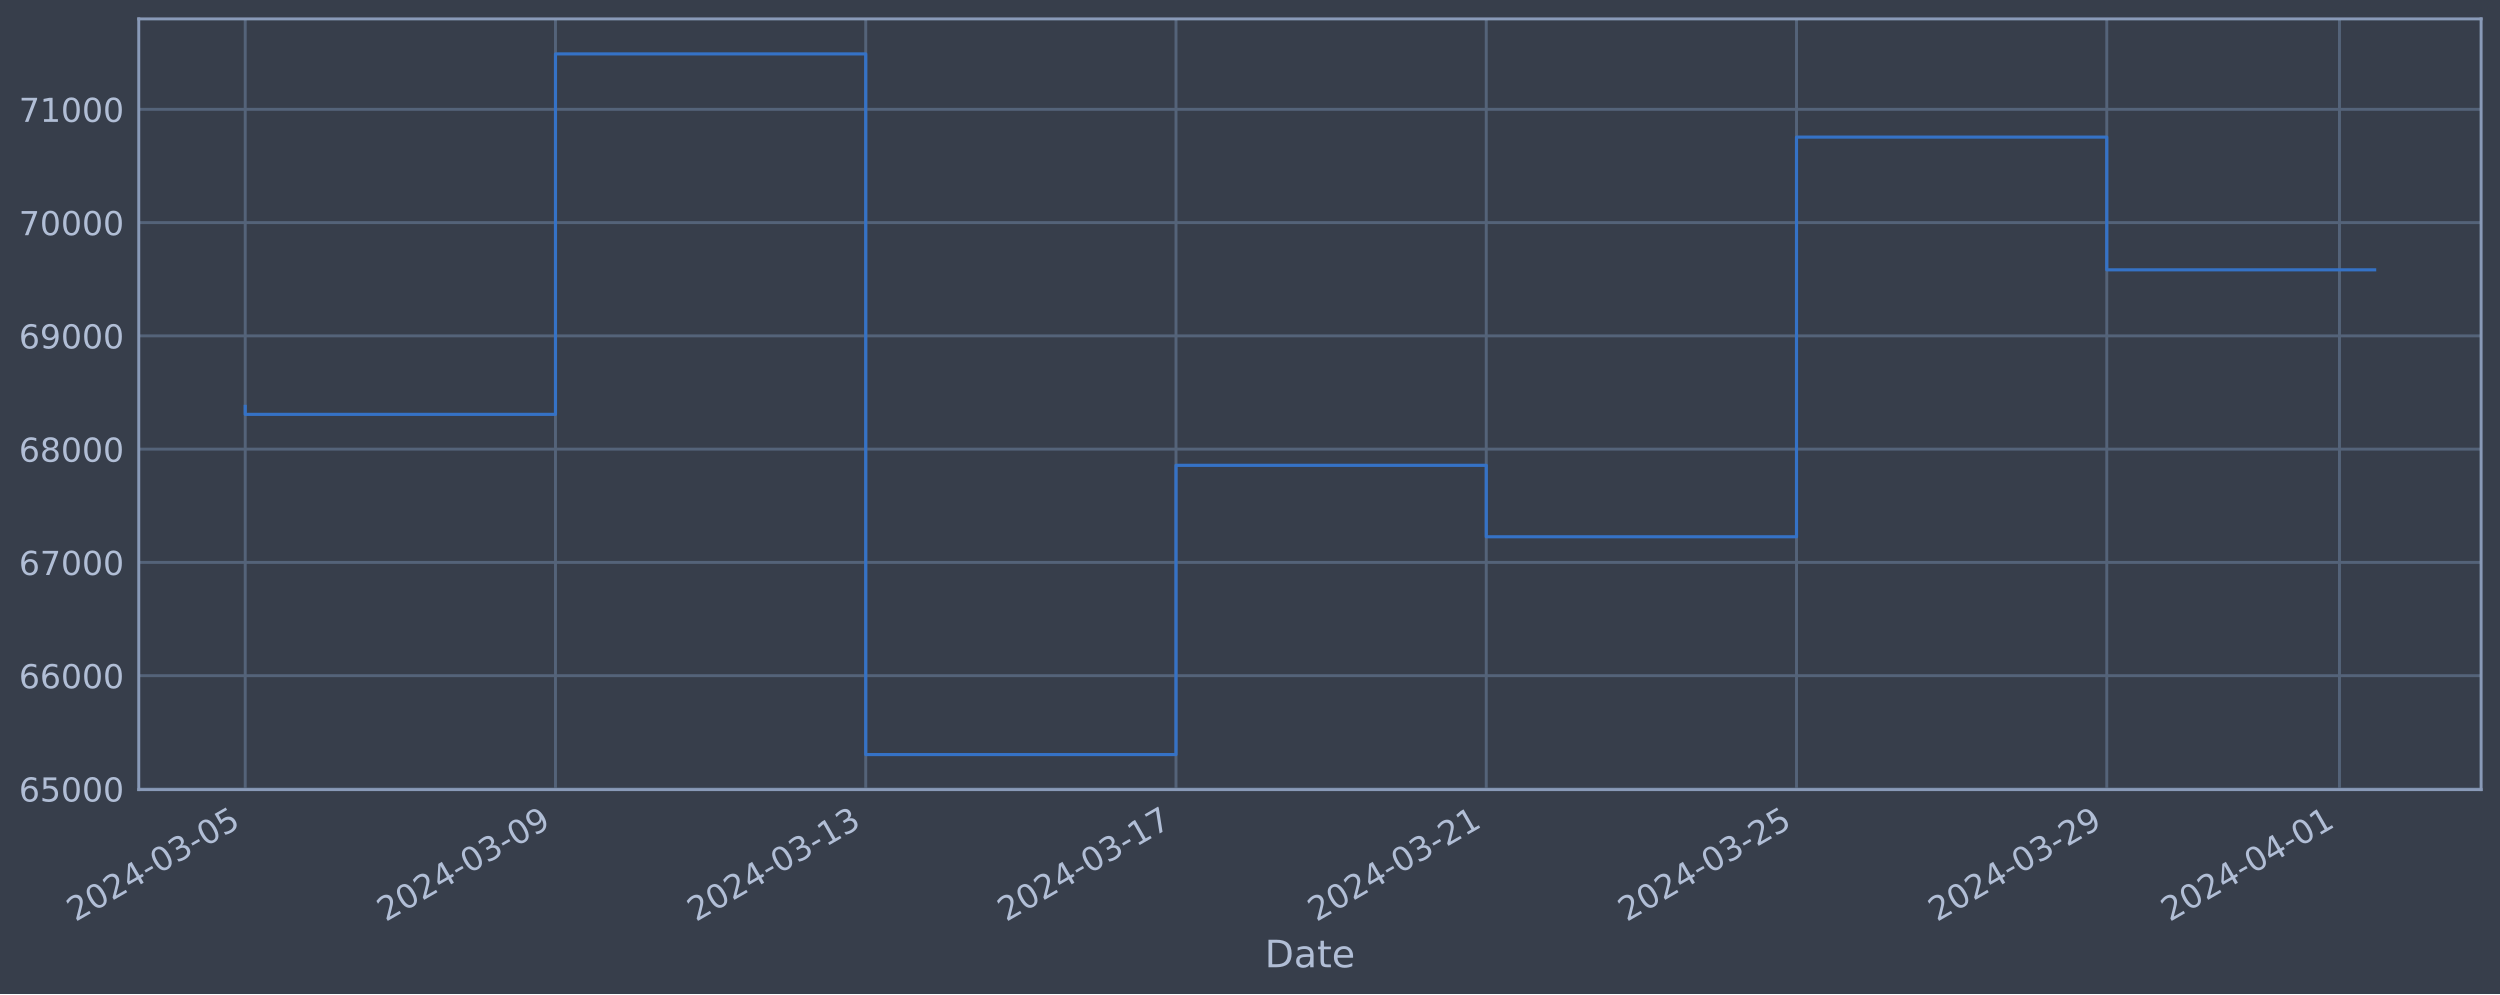
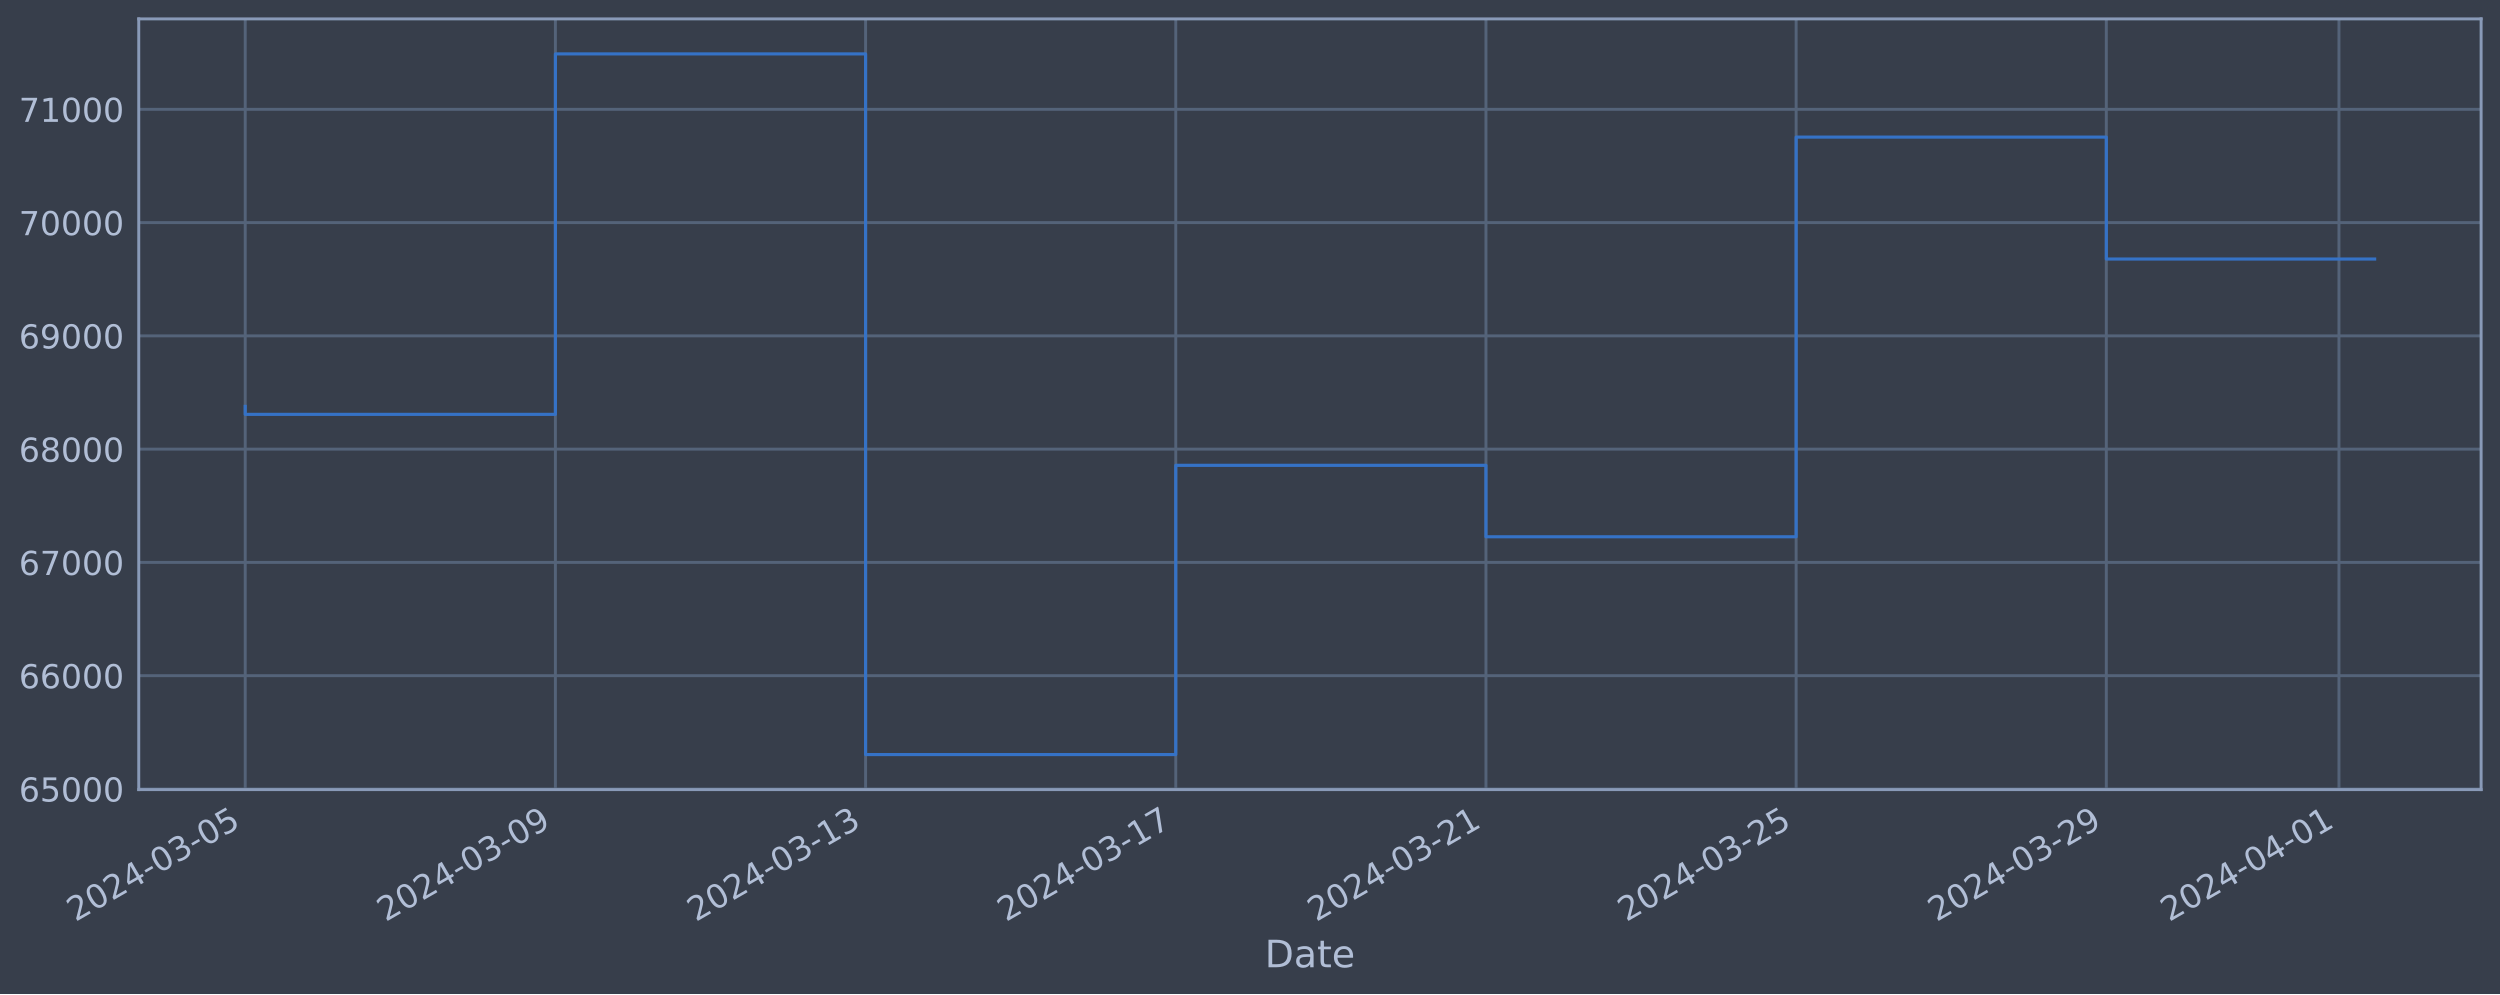
<svg xmlns="http://www.w3.org/2000/svg" xmlns:xlink="http://www.w3.org/1999/xlink" width="952.884pt" height="378.87pt" viewBox="0 0 952.884 378.87" version="1.1">
  <defs>
    <style type="text/css">*{stroke-linejoin: round; stroke-linecap: butt}</style>
  </defs>
  <g id="figure_1">
    <g id="patch_1">
      <path d="M 0 378.87  L 952.884 378.87  L 952.884 0  L 0 0  z " style="fill: #373e4b" />
    </g>
    <g id="axes_1">
      <g id="patch_2">
        <path d="M 52.884 300.96  L 945.684 300.96  L 945.684 7.2  L 52.884 7.2  z " style="fill: #373e4b" />
      </g>
      <g id="matplotlib.axis_1">
        <g id="xtick_1">
          <g id="line2d_1">
-             <path d="M 93.466 300.96  L 93.466 7.2  " clip-path="url(#p28d8850ee2)" style="fill: none; stroke: #546379; stroke-width: 1.12; stroke-linecap: square" />
+             <path d="M 93.466 300.96  L 93.466 7.2  " clip-path="url(#pd2556809d2)" style="fill: none; stroke: #546379; stroke-width: 1.12; stroke-linecap: square" />
          </g>
          <g id="line2d_2" />
          <g id="text_1">
            <g style="fill: #b1bed6" transform="translate(28.74006 351.4642) rotate(-30) scale(0.126 -0.126)">
              <defs>
                <path id="DejaVuSans-32" d="M 1228 531  L 3431 531  L 3431 0  L 469 0  L 469 531  Q 828 903 1448 1529  Q 2069 2156 2228 2338  Q 2531 2678 2651 2914  Q 2772 3150 2772 3378  Q 2772 3750 2511 3984  Q 2250 4219 1831 4219  Q 1534 4219 1204 4116  Q 875 4013 500 3803  L 500 4441  Q 881 4594 1212 4672  Q 1544 4750 1819 4750  Q 2544 4750 2975 4387  Q 3406 4025 3406 3419  Q 3406 3131 3298 2873  Q 3191 2616 2906 2266  Q 2828 2175 2409 1742  Q 1991 1309 1228 531  z " transform="scale(0.015625)" />
                <path id="DejaVuSans-30" d="M 2034 4250  Q 1547 4250 1301 3770  Q 1056 3291 1056 2328  Q 1056 1369 1301 889  Q 1547 409 2034 409  Q 2525 409 2770 889  Q 3016 1369 3016 2328  Q 3016 3291 2770 3770  Q 2525 4250 2034 4250  z M 2034 4750  Q 2819 4750 3233 4129  Q 3647 3509 3647 2328  Q 3647 1150 3233 529  Q 2819 -91 2034 -91  Q 1250 -91 836 529  Q 422 1150 422 2328  Q 422 3509 836 4129  Q 1250 4750 2034 4750  z " transform="scale(0.015625)" />
                <path id="DejaVuSans-34" d="M 2419 4116  L 825 1625  L 2419 1625  L 2419 4116  z M 2253 4666  L 3047 4666  L 3047 1625  L 3713 1625  L 3713 1100  L 3047 1100  L 3047 0  L 2419 0  L 2419 1100  L 313 1100  L 313 1709  L 2253 4666  z " transform="scale(0.015625)" />
                <path id="DejaVuSans-2d" d="M 313 2009  L 1997 2009  L 1997 1497  L 313 1497  L 313 2009  z " transform="scale(0.015625)" />
                <path id="DejaVuSans-33" d="M 2597 2516  Q 3050 2419 3304 2112  Q 3559 1806 3559 1356  Q 3559 666 3084 287  Q 2609 -91 1734 -91  Q 1441 -91 1130 -33  Q 819 25 488 141  L 488 750  Q 750 597 1062 519  Q 1375 441 1716 441  Q 2309 441 2620 675  Q 2931 909 2931 1356  Q 2931 1769 2642 2001  Q 2353 2234 1838 2234  L 1294 2234  L 1294 2753  L 1863 2753  Q 2328 2753 2575 2939  Q 2822 3125 2822 3475  Q 2822 3834 2567 4026  Q 2313 4219 1838 4219  Q 1578 4219 1281 4162  Q 984 4106 628 3988  L 628 4550  Q 988 4650 1302 4700  Q 1616 4750 1894 4750  Q 2613 4750 3031 4423  Q 3450 4097 3450 3541  Q 3450 3153 3228 2886  Q 3006 2619 2597 2516  z " transform="scale(0.015625)" />
                <path id="DejaVuSans-35" d="M 691 4666  L 3169 4666  L 3169 4134  L 1269 4134  L 1269 2991  Q 1406 3038 1543 3061  Q 1681 3084 1819 3084  Q 2600 3084 3056 2656  Q 3513 2228 3513 1497  Q 3513 744 3044 326  Q 2575 -91 1722 -91  Q 1428 -91 1123 -41  Q 819 9 494 109  L 494 744  Q 775 591 1075 516  Q 1375 441 1709 441  Q 2250 441 2565 725  Q 2881 1009 2881 1497  Q 2881 1984 2565 2268  Q 2250 2553 1709 2553  Q 1456 2553 1204 2497  Q 953 2441 691 2322  L 691 4666  z " transform="scale(0.015625)" />
              </defs>
              <use xlink:href="#DejaVuSans-32" />
              <use xlink:href="#DejaVuSans-30" x="63.623" />
              <use xlink:href="#DejaVuSans-32" x="127.246" />
              <use xlink:href="#DejaVuSans-34" x="190.869" />
              <use xlink:href="#DejaVuSans-2d" x="254.492" />
              <use xlink:href="#DejaVuSans-30" x="290.576" />
              <use xlink:href="#DejaVuSans-33" x="354.199" />
              <use xlink:href="#DejaVuSans-2d" x="417.822" />
              <use xlink:href="#DejaVuSans-30" x="453.906" />
              <use xlink:href="#DejaVuSans-35" x="517.529" />
            </g>
          </g>
        </g>
        <g id="xtick_2">
          <g id="line2d_3">
-             <path d="M 211.722 300.96  L 211.722 7.2  " clip-path="url(#p28d8850ee2)" style="fill: none; stroke: #546379; stroke-width: 1.12; stroke-linecap: square" />
+             <path d="M 211.693 300.96  L 211.693 7.2  " clip-path="url(#pd2556809d2)" style="fill: none; stroke: #546379; stroke-width: 1.12; stroke-linecap: square" />
          </g>
          <g id="line2d_4" />
          <g id="text_2">
-             <g style="fill: #b1bed6" transform="translate(146.996 351.4642) rotate(-30) scale(0.126 -0.126)">
+             <g style="fill: #b1bed6" transform="translate(146.9675 351.4642) rotate(-30) scale(0.126 -0.126)">
              <defs>
                <path id="DejaVuSans-39" d="M 703 97  L 703 672  Q 941 559 1184 500  Q 1428 441 1663 441  Q 2288 441 2617 861  Q 2947 1281 2994 2138  Q 2813 1869 2534 1725  Q 2256 1581 1919 1581  Q 1219 1581 811 2004  Q 403 2428 403 3163  Q 403 3881 828 4315  Q 1253 4750 1959 4750  Q 2769 4750 3195 4129  Q 3622 3509 3622 2328  Q 3622 1225 3098 567  Q 2575 -91 1691 -91  Q 1453 -91 1209 -44  Q 966 3 703 97  z M 1959 2075  Q 2384 2075 2632 2365  Q 2881 2656 2881 3163  Q 2881 3666 2632 3958  Q 2384 4250 1959 4250  Q 1534 4250 1286 3958  Q 1038 3666 1038 3163  Q 1038 2656 1286 2365  Q 1534 2075 1959 2075  z " transform="scale(0.015625)" />
              </defs>
              <use xlink:href="#DejaVuSans-32" />
              <use xlink:href="#DejaVuSans-30" x="63.623" />
              <use xlink:href="#DejaVuSans-32" x="127.246" />
              <use xlink:href="#DejaVuSans-34" x="190.869" />
              <use xlink:href="#DejaVuSans-2d" x="254.492" />
              <use xlink:href="#DejaVuSans-30" x="290.576" />
              <use xlink:href="#DejaVuSans-33" x="354.199" />
              <use xlink:href="#DejaVuSans-2d" x="417.822" />
              <use xlink:href="#DejaVuSans-30" x="453.906" />
              <use xlink:href="#DejaVuSans-39" x="517.529" />
            </g>
          </g>
        </g>
        <g id="xtick_3">
          <g id="line2d_5">
-             <path d="M 329.978 300.96  L 329.978 7.2  " clip-path="url(#p28d8850ee2)" style="fill: none; stroke: #546379; stroke-width: 1.12; stroke-linecap: square" />
+             <path d="M 329.921 300.96  L 329.921 7.2  " clip-path="url(#pd2556809d2)" style="fill: none; stroke: #546379; stroke-width: 1.12; stroke-linecap: square" />
          </g>
          <g id="line2d_6" />
          <g id="text_3">
-             <g style="fill: #b1bed6" transform="translate(265.252 351.4642) rotate(-30) scale(0.126 -0.126)">
+             <g style="fill: #b1bed6" transform="translate(265.195 351.4642) rotate(-30) scale(0.126 -0.126)">
              <defs>
                <path id="DejaVuSans-31" d="M 794 531  L 1825 531  L 1825 4091  L 703 3866  L 703 4441  L 1819 4666  L 2450 4666  L 2450 531  L 3481 531  L 3481 0  L 794 0  L 794 531  z " transform="scale(0.015625)" />
              </defs>
              <use xlink:href="#DejaVuSans-32" />
              <use xlink:href="#DejaVuSans-30" x="63.623" />
              <use xlink:href="#DejaVuSans-32" x="127.246" />
              <use xlink:href="#DejaVuSans-34" x="190.869" />
              <use xlink:href="#DejaVuSans-2d" x="254.492" />
              <use xlink:href="#DejaVuSans-30" x="290.576" />
              <use xlink:href="#DejaVuSans-33" x="354.199" />
              <use xlink:href="#DejaVuSans-2d" x="417.822" />
              <use xlink:href="#DejaVuSans-31" x="453.906" />
              <use xlink:href="#DejaVuSans-33" x="517.529" />
            </g>
          </g>
        </g>
        <g id="xtick_4">
          <g id="line2d_7">
-             <path d="M 448.234 300.96  L 448.234 7.2  " clip-path="url(#p28d8850ee2)" style="fill: none; stroke: #546379; stroke-width: 1.12; stroke-linecap: square" />
+             <path d="M 448.148 300.96  L 448.148 7.2  " clip-path="url(#pd2556809d2)" style="fill: none; stroke: #546379; stroke-width: 1.12; stroke-linecap: square" />
          </g>
          <g id="line2d_8" />
          <g id="text_4">
-             <g style="fill: #b1bed6" transform="translate(383.508 351.4642) rotate(-30) scale(0.126 -0.126)">
+             <g style="fill: #b1bed6" transform="translate(383.4225 351.4642) rotate(-30) scale(0.126 -0.126)">
              <defs>
                <path id="DejaVuSans-37" d="M 525 4666  L 3525 4666  L 3525 4397  L 1831 0  L 1172 0  L 2766 4134  L 525 4134  L 525 4666  z " transform="scale(0.015625)" />
              </defs>
              <use xlink:href="#DejaVuSans-32" />
              <use xlink:href="#DejaVuSans-30" x="63.623" />
              <use xlink:href="#DejaVuSans-32" x="127.246" />
              <use xlink:href="#DejaVuSans-34" x="190.869" />
              <use xlink:href="#DejaVuSans-2d" x="254.492" />
              <use xlink:href="#DejaVuSans-30" x="290.576" />
              <use xlink:href="#DejaVuSans-33" x="354.199" />
              <use xlink:href="#DejaVuSans-2d" x="417.822" />
              <use xlink:href="#DejaVuSans-31" x="453.906" />
              <use xlink:href="#DejaVuSans-37" x="517.529" />
            </g>
          </g>
        </g>
        <g id="xtick_5">
          <g id="line2d_9">
-             <path d="M 566.489 300.96  L 566.489 7.2  " clip-path="url(#p28d8850ee2)" style="fill: none; stroke: #546379; stroke-width: 1.12; stroke-linecap: square" />
+             <path d="M 566.375 300.96  L 566.375 7.2  " clip-path="url(#pd2556809d2)" style="fill: none; stroke: #546379; stroke-width: 1.12; stroke-linecap: square" />
          </g>
          <g id="line2d_10" />
          <g id="text_5">
-             <g style="fill: #b1bed6" transform="translate(501.764 351.4642) rotate(-30) scale(0.126 -0.126)">
+             <g style="fill: #b1bed6" transform="translate(501.6499 351.4642) rotate(-30) scale(0.126 -0.126)">
              <use xlink:href="#DejaVuSans-32" />
              <use xlink:href="#DejaVuSans-30" x="63.623" />
              <use xlink:href="#DejaVuSans-32" x="127.246" />
              <use xlink:href="#DejaVuSans-34" x="190.869" />
              <use xlink:href="#DejaVuSans-2d" x="254.492" />
              <use xlink:href="#DejaVuSans-30" x="290.576" />
              <use xlink:href="#DejaVuSans-33" x="354.199" />
              <use xlink:href="#DejaVuSans-2d" x="417.822" />
              <use xlink:href="#DejaVuSans-32" x="453.906" />
              <use xlink:href="#DejaVuSans-31" x="517.529" />
            </g>
          </g>
        </g>
        <g id="xtick_6">
          <g id="line2d_11">
-             <path d="M 684.745 300.96  L 684.745 7.2  " clip-path="url(#p28d8850ee2)" style="fill: none; stroke: #546379; stroke-width: 1.12; stroke-linecap: square" />
+             <path d="M 684.603 300.96  L 684.603 7.2  " clip-path="url(#pd2556809d2)" style="fill: none; stroke: #546379; stroke-width: 1.12; stroke-linecap: square" />
          </g>
          <g id="line2d_12" />
          <g id="text_6">
-             <g style="fill: #b1bed6" transform="translate(620.02 351.4642) rotate(-30) scale(0.126 -0.126)">
+             <g style="fill: #b1bed6" transform="translate(619.8774 351.4642) rotate(-30) scale(0.126 -0.126)">
              <use xlink:href="#DejaVuSans-32" />
              <use xlink:href="#DejaVuSans-30" x="63.623" />
              <use xlink:href="#DejaVuSans-32" x="127.246" />
              <use xlink:href="#DejaVuSans-34" x="190.869" />
              <use xlink:href="#DejaVuSans-2d" x="254.492" />
              <use xlink:href="#DejaVuSans-30" x="290.576" />
              <use xlink:href="#DejaVuSans-33" x="354.199" />
              <use xlink:href="#DejaVuSans-2d" x="417.822" />
              <use xlink:href="#DejaVuSans-32" x="453.906" />
              <use xlink:href="#DejaVuSans-35" x="517.529" />
            </g>
          </g>
        </g>
        <g id="xtick_7">
          <g id="line2d_13">
-             <path d="M 803.001 300.96  L 803.001 7.2  " clip-path="url(#p28d8850ee2)" style="fill: none; stroke: #546379; stroke-width: 1.12; stroke-linecap: square" />
+             <path d="M 802.83 300.96  L 802.83 7.2  " clip-path="url(#pd2556809d2)" style="fill: none; stroke: #546379; stroke-width: 1.12; stroke-linecap: square" />
          </g>
          <g id="line2d_14" />
          <g id="text_7">
-             <g style="fill: #b1bed6" transform="translate(738.2759 351.4642) rotate(-30) scale(0.126 -0.126)">
+             <g style="fill: #b1bed6" transform="translate(738.1049 351.4642) rotate(-30) scale(0.126 -0.126)">
              <use xlink:href="#DejaVuSans-32" />
              <use xlink:href="#DejaVuSans-30" x="63.623" />
              <use xlink:href="#DejaVuSans-32" x="127.246" />
              <use xlink:href="#DejaVuSans-34" x="190.869" />
              <use xlink:href="#DejaVuSans-2d" x="254.492" />
              <use xlink:href="#DejaVuSans-30" x="290.576" />
              <use xlink:href="#DejaVuSans-33" x="354.199" />
              <use xlink:href="#DejaVuSans-2d" x="417.822" />
              <use xlink:href="#DejaVuSans-32" x="453.906" />
              <use xlink:href="#DejaVuSans-39" x="517.529" />
            </g>
          </g>
        </g>
        <g id="xtick_8">
          <g id="line2d_15">
-             <path d="M 891.693 300.96  L 891.693 7.2  " clip-path="url(#p28d8850ee2)" style="fill: none; stroke: #546379; stroke-width: 1.12; stroke-linecap: square" />
+             <path d="M 891.501 300.96  L 891.501 7.2  " clip-path="url(#pd2556809d2)" style="fill: none; stroke: #546379; stroke-width: 1.12; stroke-linecap: square" />
          </g>
          <g id="line2d_16" />
          <g id="text_8">
-             <g style="fill: #b1bed6" transform="translate(826.9679 351.4642) rotate(-30) scale(0.126 -0.126)">
+             <g style="fill: #b1bed6" transform="translate(826.7755 351.4642) rotate(-30) scale(0.126 -0.126)">
              <use xlink:href="#DejaVuSans-32" />
              <use xlink:href="#DejaVuSans-30" x="63.623" />
              <use xlink:href="#DejaVuSans-32" x="127.246" />
              <use xlink:href="#DejaVuSans-34" x="190.869" />
              <use xlink:href="#DejaVuSans-2d" x="254.492" />
              <use xlink:href="#DejaVuSans-30" x="290.576" />
              <use xlink:href="#DejaVuSans-34" x="354.199" />
              <use xlink:href="#DejaVuSans-2d" x="417.822" />
              <use xlink:href="#DejaVuSans-30" x="453.906" />
              <use xlink:href="#DejaVuSans-31" x="517.529" />
            </g>
          </g>
        </g>
        <g id="text_9">
          <g style="fill: #b1bed6" transform="translate(482.0746 368.6753) scale(0.144 -0.144)">
            <defs>
              <path id="DejaVuSans-44" d="M 1259 4147  L 1259 519  L 2022 519  Q 2988 519 3436 956  Q 3884 1394 3884 2338  Q 3884 3275 3436 3711  Q 2988 4147 2022 4147  L 1259 4147  z M 628 4666  L 1925 4666  Q 3281 4666 3915 4102  Q 4550 3538 4550 2338  Q 4550 1131 3912 565  Q 3275 0 1925 0  L 628 0  L 628 4666  z " transform="scale(0.015625)" />
              <path id="DejaVuSans-61" d="M 2194 1759  Q 1497 1759 1228 1600  Q 959 1441 959 1056  Q 959 750 1161 570  Q 1363 391 1709 391  Q 2188 391 2477 730  Q 2766 1069 2766 1631  L 2766 1759  L 2194 1759  z M 3341 1997  L 3341 0  L 2766 0  L 2766 531  Q 2569 213 2275 61  Q 1981 -91 1556 -91  Q 1019 -91 701 211  Q 384 513 384 1019  Q 384 1609 779 1909  Q 1175 2209 1959 2209  L 2766 2209  L 2766 2266  Q 2766 2663 2505 2880  Q 2244 3097 1772 3097  Q 1472 3097 1187 3025  Q 903 2953 641 2809  L 641 3341  Q 956 3463 1253 3523  Q 1550 3584 1831 3584  Q 2591 3584 2966 3190  Q 3341 2797 3341 1997  z " transform="scale(0.015625)" />
              <path id="DejaVuSans-74" d="M 1172 4494  L 1172 3500  L 2356 3500  L 2356 3053  L 1172 3053  L 1172 1153  Q 1172 725 1289 603  Q 1406 481 1766 481  L 2356 481  L 2356 0  L 1766 0  Q 1100 0 847 248  Q 594 497 594 1153  L 594 3053  L 172 3053  L 172 3500  L 594 3500  L 594 4494  L 1172 4494  z " transform="scale(0.015625)" />
              <path id="DejaVuSans-65" d="M 3597 1894  L 3597 1613  L 953 1613  Q 991 1019 1311 708  Q 1631 397 2203 397  Q 2534 397 2845 478  Q 3156 559 3463 722  L 3463 178  Q 3153 47 2828 -22  Q 2503 -91 2169 -91  Q 1331 -91 842 396  Q 353 884 353 1716  Q 353 2575 817 3079  Q 1281 3584 2069 3584  Q 2775 3584 3186 3129  Q 3597 2675 3597 1894  z M 3022 2063  Q 3016 2534 2758 2815  Q 2500 3097 2075 3097  Q 1594 3097 1305 2825  Q 1016 2553 972 2059  L 3022 2063  z " transform="scale(0.015625)" />
            </defs>
            <use xlink:href="#DejaVuSans-44" />
            <use xlink:href="#DejaVuSans-61" x="77.002" />
            <use xlink:href="#DejaVuSans-74" x="138.281" />
            <use xlink:href="#DejaVuSans-65" x="177.49" />
          </g>
        </g>
      </g>
      <g id="matplotlib.axis_2">
        <g id="ytick_1">
          <g id="line2d_17">
-             <path d="M 52.884 300.718  L 945.684 300.718  " clip-path="url(#p28d8850ee2)" style="fill: none; stroke: #546379; stroke-width: 1.12; stroke-linecap: square" />
+             <path d="M 52.884 300.718  L 945.684 300.718  " clip-path="url(#pd2556809d2)" style="fill: none; stroke: #546379; stroke-width: 1.12; stroke-linecap: square" />
          </g>
          <g id="line2d_18" />
          <g id="text_10">
            <g style="fill: #b1bed6" transform="translate(7.2 305.5049) scale(0.126 -0.126)">
              <defs>
                <path id="DejaVuSans-36" d="M 2113 2584  Q 1688 2584 1439 2293  Q 1191 2003 1191 1497  Q 1191 994 1439 701  Q 1688 409 2113 409  Q 2538 409 2786 701  Q 3034 994 3034 1497  Q 3034 2003 2786 2293  Q 2538 2584 2113 2584  z M 3366 4563  L 3366 3988  Q 3128 4100 2886 4159  Q 2644 4219 2406 4219  Q 1781 4219 1451 3797  Q 1122 3375 1075 2522  Q 1259 2794 1537 2939  Q 1816 3084 2150 3084  Q 2853 3084 3261 2657  Q 3669 2231 3669 1497  Q 3669 778 3244 343  Q 2819 -91 2113 -91  Q 1303 -91 875 529  Q 447 1150 447 2328  Q 447 3434 972 4092  Q 1497 4750 2381 4750  Q 2619 4750 2861 4703  Q 3103 4656 3366 4563  z " transform="scale(0.015625)" />
              </defs>
              <use xlink:href="#DejaVuSans-36" />
              <use xlink:href="#DejaVuSans-35" x="63.623" />
              <use xlink:href="#DejaVuSans-30" x="127.246" />
              <use xlink:href="#DejaVuSans-30" x="190.869" />
              <use xlink:href="#DejaVuSans-30" x="254.492" />
            </g>
          </g>
        </g>
        <g id="ytick_2">
          <g id="line2d_19">
-             <path d="M 52.884 257.544  L 945.684 257.544  " clip-path="url(#p28d8850ee2)" style="fill: none; stroke: #546379; stroke-width: 1.12; stroke-linecap: square" />
+             <path d="M 52.884 257.544  L 945.684 257.544  " clip-path="url(#pd2556809d2)" style="fill: none; stroke: #546379; stroke-width: 1.12; stroke-linecap: square" />
          </g>
          <g id="line2d_20" />
          <g id="text_11">
            <g style="fill: #b1bed6" transform="translate(7.2 262.331) scale(0.126 -0.126)">
              <use xlink:href="#DejaVuSans-36" />
              <use xlink:href="#DejaVuSans-36" x="63.623" />
              <use xlink:href="#DejaVuSans-30" x="127.246" />
              <use xlink:href="#DejaVuSans-30" x="190.869" />
              <use xlink:href="#DejaVuSans-30" x="254.492" />
            </g>
          </g>
        </g>
        <g id="ytick_3">
          <g id="line2d_21">
-             <path d="M 52.884 214.37  L 945.684 214.37  " clip-path="url(#p28d8850ee2)" style="fill: none; stroke: #546379; stroke-width: 1.12; stroke-linecap: square" />
+             <path d="M 52.884 214.37  L 945.684 214.37  " clip-path="url(#pd2556809d2)" style="fill: none; stroke: #546379; stroke-width: 1.12; stroke-linecap: square" />
          </g>
          <g id="line2d_22" />
          <g id="text_12">
            <g style="fill: #b1bed6" transform="translate(7.2 219.157) scale(0.126 -0.126)">
              <use xlink:href="#DejaVuSans-36" />
              <use xlink:href="#DejaVuSans-37" x="63.623" />
              <use xlink:href="#DejaVuSans-30" x="127.246" />
              <use xlink:href="#DejaVuSans-30" x="190.869" />
              <use xlink:href="#DejaVuSans-30" x="254.492" />
            </g>
          </g>
        </g>
        <g id="ytick_4">
          <g id="line2d_23">
-             <path d="M 52.884 171.196  L 945.684 171.196  " clip-path="url(#p28d8850ee2)" style="fill: none; stroke: #546379; stroke-width: 1.12; stroke-linecap: square" />
+             <path d="M 52.884 171.196  L 945.684 171.196  " clip-path="url(#pd2556809d2)" style="fill: none; stroke: #546379; stroke-width: 1.12; stroke-linecap: square" />
          </g>
          <g id="line2d_24" />
          <g id="text_13">
            <g style="fill: #b1bed6" transform="translate(7.2 175.9831) scale(0.126 -0.126)">
              <defs>
                <path id="DejaVuSans-38" d="M 2034 2216  Q 1584 2216 1326 1975  Q 1069 1734 1069 1313  Q 1069 891 1326 650  Q 1584 409 2034 409  Q 2484 409 2743 651  Q 3003 894 3003 1313  Q 3003 1734 2745 1975  Q 2488 2216 2034 2216  z M 1403 2484  Q 997 2584 770 2862  Q 544 3141 544 3541  Q 544 4100 942 4425  Q 1341 4750 2034 4750  Q 2731 4750 3128 4425  Q 3525 4100 3525 3541  Q 3525 3141 3298 2862  Q 3072 2584 2669 2484  Q 3125 2378 3379 2068  Q 3634 1759 3634 1313  Q 3634 634 3220 271  Q 2806 -91 2034 -91  Q 1263 -91 848 271  Q 434 634 434 1313  Q 434 1759 690 2068  Q 947 2378 1403 2484  z M 1172 3481  Q 1172 3119 1398 2916  Q 1625 2713 2034 2713  Q 2441 2713 2670 2916  Q 2900 3119 2900 3481  Q 2900 3844 2670 4047  Q 2441 4250 2034 4250  Q 1625 4250 1398 4047  Q 1172 3844 1172 3481  z " transform="scale(0.015625)" />
              </defs>
              <use xlink:href="#DejaVuSans-36" />
              <use xlink:href="#DejaVuSans-38" x="63.623" />
              <use xlink:href="#DejaVuSans-30" x="127.246" />
              <use xlink:href="#DejaVuSans-30" x="190.869" />
              <use xlink:href="#DejaVuSans-30" x="254.492" />
            </g>
          </g>
        </g>
        <g id="ytick_5">
          <g id="line2d_25">
-             <path d="M 52.884 128.022  L 945.684 128.022  " clip-path="url(#p28d8850ee2)" style="fill: none; stroke: #546379; stroke-width: 1.12; stroke-linecap: square" />
+             <path d="M 52.884 128.022  L 945.684 128.022  " clip-path="url(#pd2556809d2)" style="fill: none; stroke: #546379; stroke-width: 1.12; stroke-linecap: square" />
          </g>
          <g id="line2d_26" />
          <g id="text_14">
            <g style="fill: #b1bed6" transform="translate(7.2 132.8092) scale(0.126 -0.126)">
              <use xlink:href="#DejaVuSans-36" />
              <use xlink:href="#DejaVuSans-39" x="63.623" />
              <use xlink:href="#DejaVuSans-30" x="127.246" />
              <use xlink:href="#DejaVuSans-30" x="190.869" />
              <use xlink:href="#DejaVuSans-30" x="254.492" />
            </g>
          </g>
        </g>
        <g id="ytick_6">
          <g id="line2d_27">
-             <path d="M 52.884 84.848  L 945.684 84.848  " clip-path="url(#p28d8850ee2)" style="fill: none; stroke: #546379; stroke-width: 1.12; stroke-linecap: square" />
+             <path d="M 52.884 84.848  L 945.684 84.848  " clip-path="url(#pd2556809d2)" style="fill: none; stroke: #546379; stroke-width: 1.12; stroke-linecap: square" />
          </g>
          <g id="line2d_28" />
          <g id="text_15">
            <g style="fill: #b1bed6" transform="translate(7.2 89.63523) scale(0.126 -0.126)">
              <use xlink:href="#DejaVuSans-37" />
              <use xlink:href="#DejaVuSans-30" x="63.623" />
              <use xlink:href="#DejaVuSans-30" x="127.246" />
              <use xlink:href="#DejaVuSans-30" x="190.869" />
              <use xlink:href="#DejaVuSans-30" x="254.492" />
            </g>
          </g>
        </g>
        <g id="ytick_7">
          <g id="line2d_29">
-             <path d="M 52.884 41.674  L 945.684 41.674  " clip-path="url(#p28d8850ee2)" style="fill: none; stroke: #546379; stroke-width: 1.12; stroke-linecap: square" />
+             <path d="M 52.884 41.674  L 945.684 41.674  " clip-path="url(#pd2556809d2)" style="fill: none; stroke: #546379; stroke-width: 1.12; stroke-linecap: square" />
          </g>
          <g id="line2d_30" />
          <g id="text_16">
            <g style="fill: #b1bed6" transform="translate(7.2 46.4613) scale(0.126 -0.126)">
              <use xlink:href="#DejaVuSans-37" />
              <use xlink:href="#DejaVuSans-31" x="63.623" />
              <use xlink:href="#DejaVuSans-30" x="127.246" />
              <use xlink:href="#DejaVuSans-30" x="190.869" />
              <use xlink:href="#DejaVuSans-30" x="254.492" />
            </g>
          </g>
        </g>
      </g>
      <g id="line2d_31">
-         <path d="M 93.466 154.891  L 93.466 157.946  L 211.722 157.946  L 211.722 20.553  L 329.978 20.553  L 329.978 287.607  L 448.234 287.607  L 448.234 177.362  L 566.489 177.362  L 566.489 204.598  L 684.745 204.598  L 684.745 52.265  L 803.001 52.265  L 803.001 102.849  L 905.102 102.849  " clip-path="url(#p28d8850ee2)" style="fill: none; stroke: #3572c6; stroke-width: 1.2; stroke-linecap: square" />
+         <path d="M 93.466 154.891  L 93.466 157.946  L 211.693 157.946  L 211.693 20.553  L 329.921 20.553  L 329.921 287.607  L 448.148 287.607  L 448.148 177.362  L 566.375 177.362  L 566.375 204.598  L 684.603 204.598  L 684.603 52.265  L 802.83 52.265  L 802.83 98.731  L 905.102 98.731  " clip-path="url(#pd2556809d2)" style="fill: none; stroke: #3572c6; stroke-width: 1.2; stroke-linecap: square" />
      </g>
      <g id="patch_3">
        <path d="M 52.884 300.96  L 52.884 7.2  " style="fill: none; stroke: #899ab8; stroke-width: 1.12; stroke-linejoin: miter; stroke-linecap: square" />
      </g>
      <g id="patch_4">
        <path d="M 945.684 300.96  L 945.684 7.2  " style="fill: none; stroke: #899ab8; stroke-width: 1.12; stroke-linejoin: miter; stroke-linecap: square" />
      </g>
      <g id="patch_5">
        <path d="M 52.884 300.96  L 945.684 300.96  " style="fill: none; stroke: #899ab8; stroke-width: 1.12; stroke-linejoin: miter; stroke-linecap: square" />
      </g>
      <g id="patch_6">
        <path d="M 52.884 7.2  L 945.684 7.2  " style="fill: none; stroke: #899ab8; stroke-width: 1.12; stroke-linejoin: miter; stroke-linecap: square" />
      </g>
    </g>
  </g>
  <defs>
-     <clipPath id="p28d8850ee2">
+     <clipPath id="pd2556809d2">
      <rect x="52.884" y="7.2" width="892.8" height="293.76" />
    </clipPath>
  </defs>
</svg>
